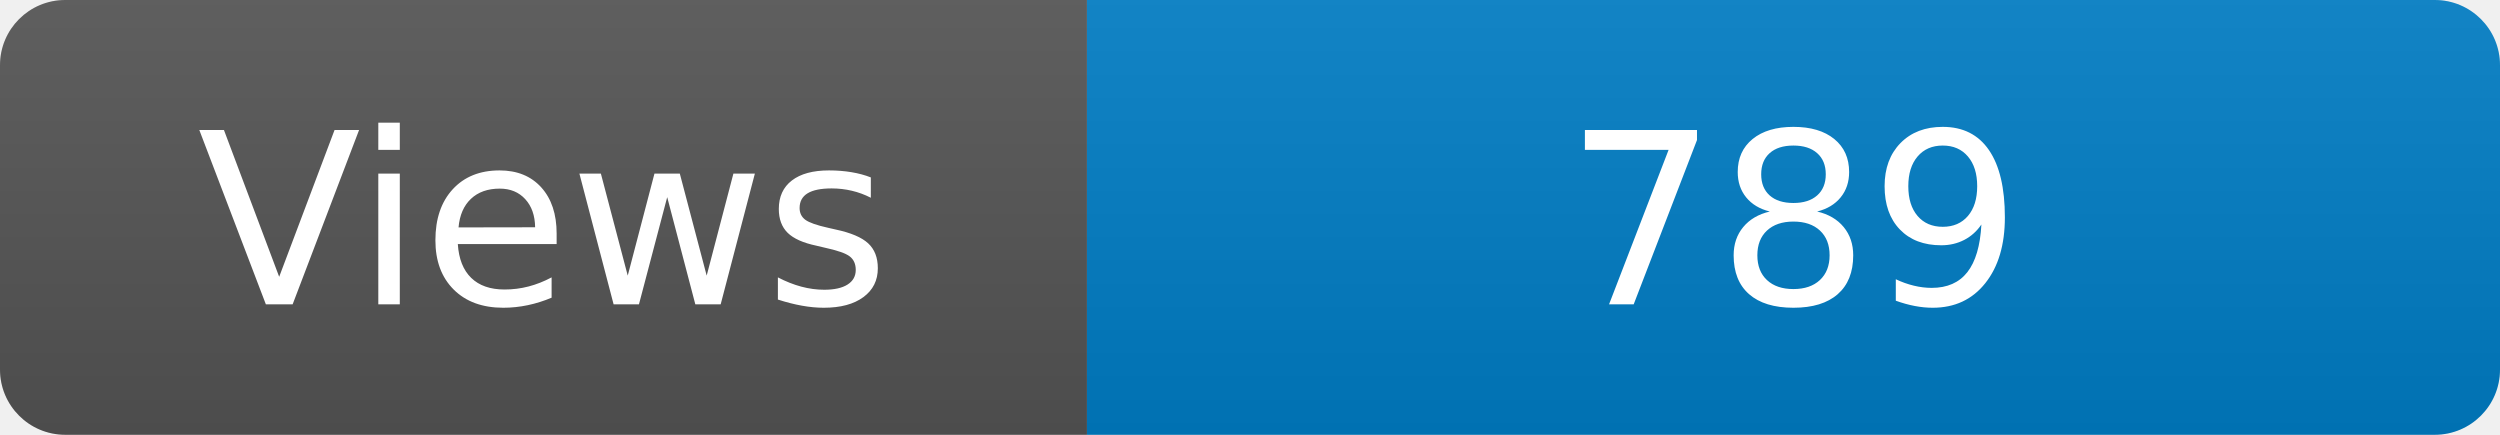
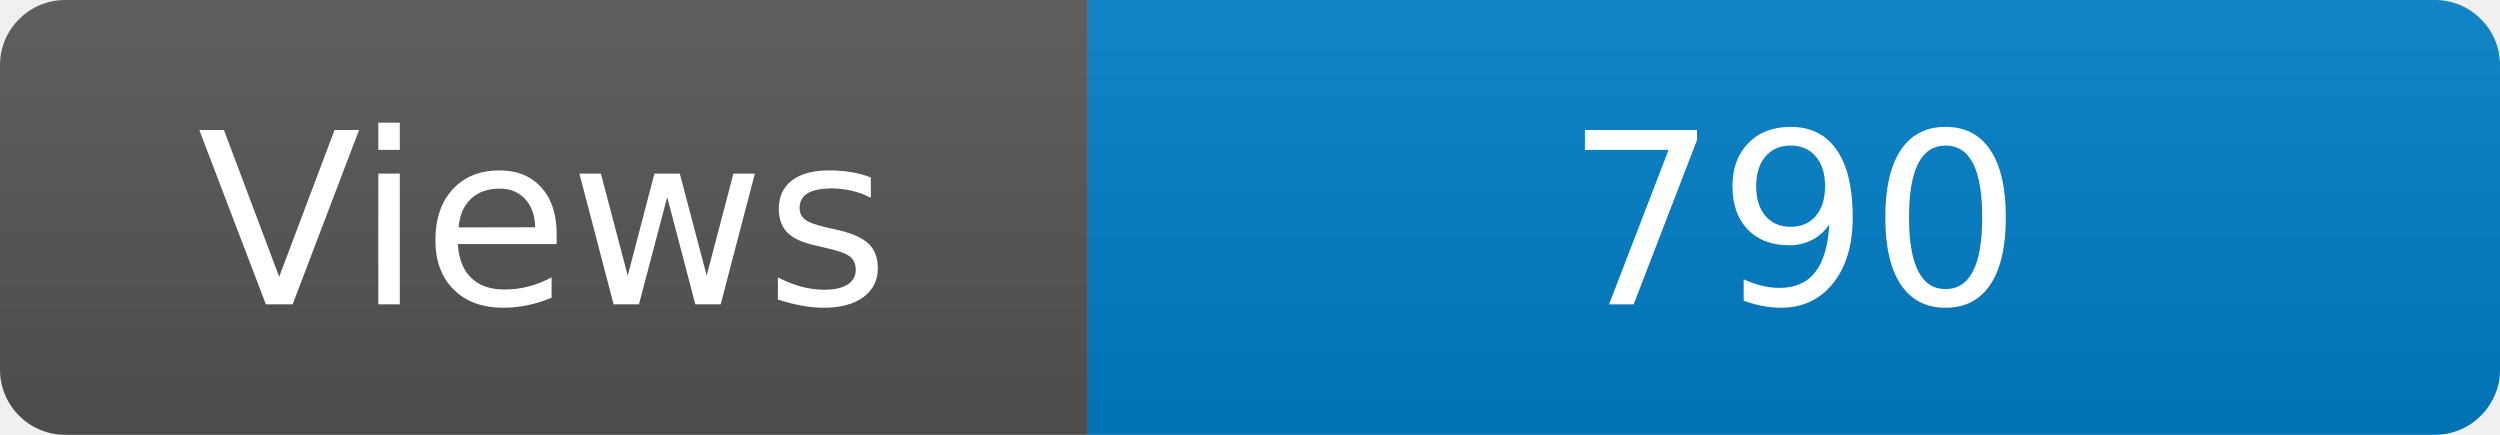
<svg xmlns="http://www.w3.org/2000/svg" width="115" height="20" role="img" aria-label="Maintained?: yes">
  <linearGradient id="s" x2="0" y2="100%">
    <stop offset="0" stop-color="#bbb" stop-opacity=".1" />
    <stop offset="1" stop-opacity=".1" />
  </linearGradient>
  <clipPath id="r">
    <rect width="115" height="20" rx="3" fill="#fff" />
  </clipPath>
  <g clip-path="url(#r)">
    <rect width="50" height="20" fill="#555" />
    <rect x="50" width="160" height="20" fill="#007ec6" />
    <rect width="115" height="20" fill="url(#s)" />
  </g>
  <g fill="#fff" text-anchor="middle" font-family="Verdana,Geneva,DejaVu Sans,sans-serif" font-size="110">
    <text x="250" y="140" transform="scale(.1)" fill="#fff">Views</text>
-     <text x="825" y="140" transform="scale(.1)" fill="#fff">789</text>
+     <text x="825" y="140" transform="scale(.1)" fill="#fff">790</text>
  </g>
</svg>
